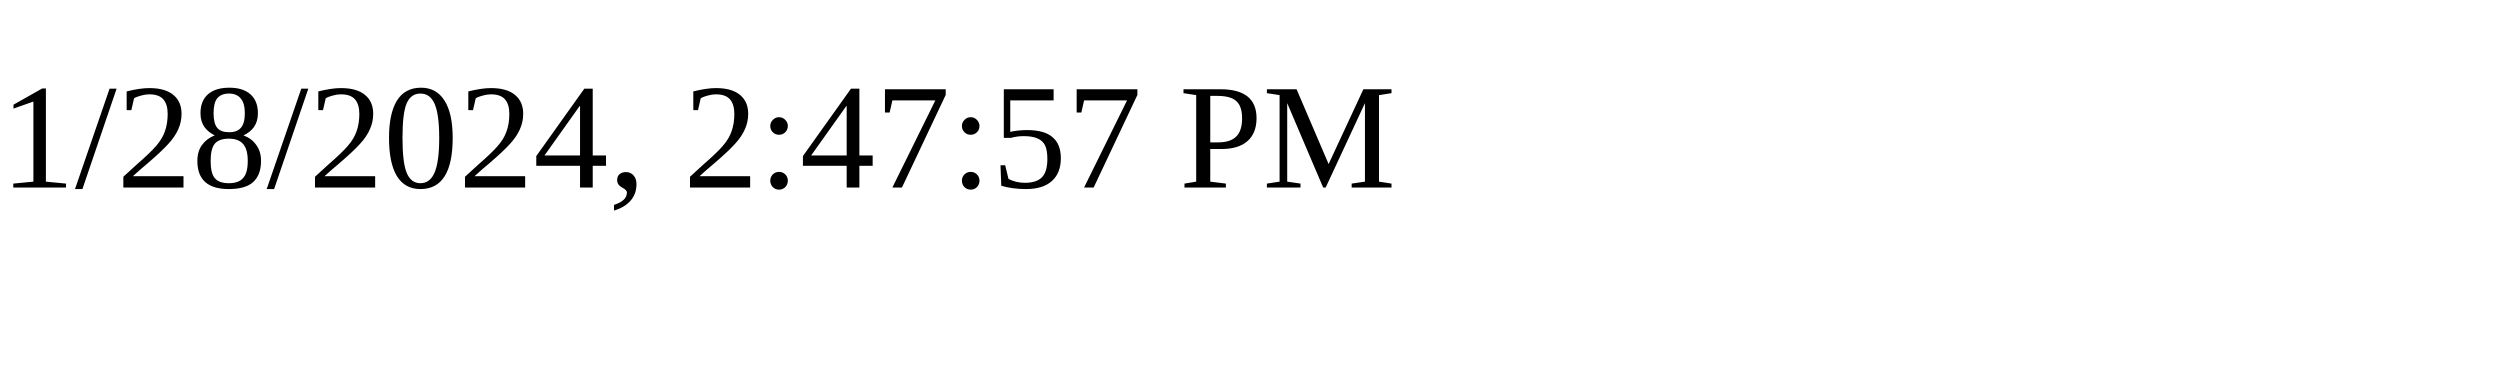
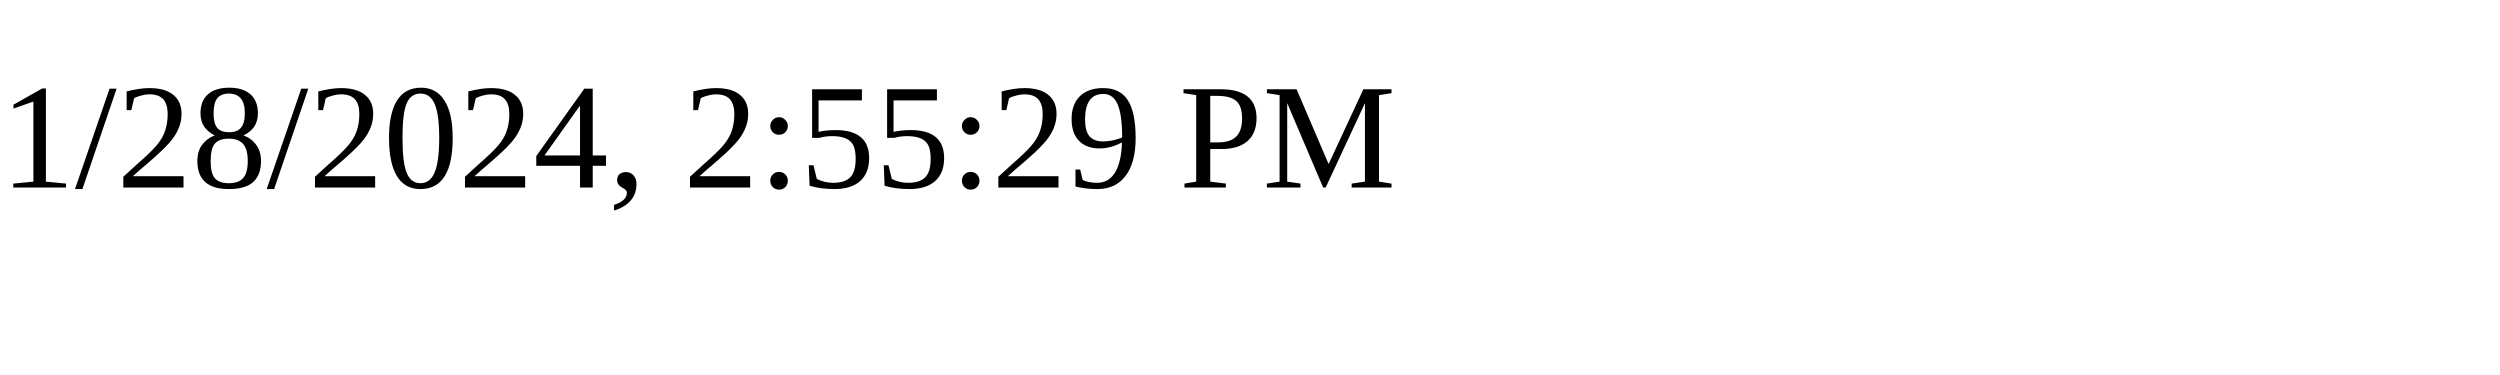
<svg xmlns="http://www.w3.org/2000/svg" height="30" width="200">
-   <text x="0" y="15">1/28/2024, 2:47:57 PM</text>
+   <text x="0" y="15">1/28/2024, 2:55:29 PM</text>
</svg>
